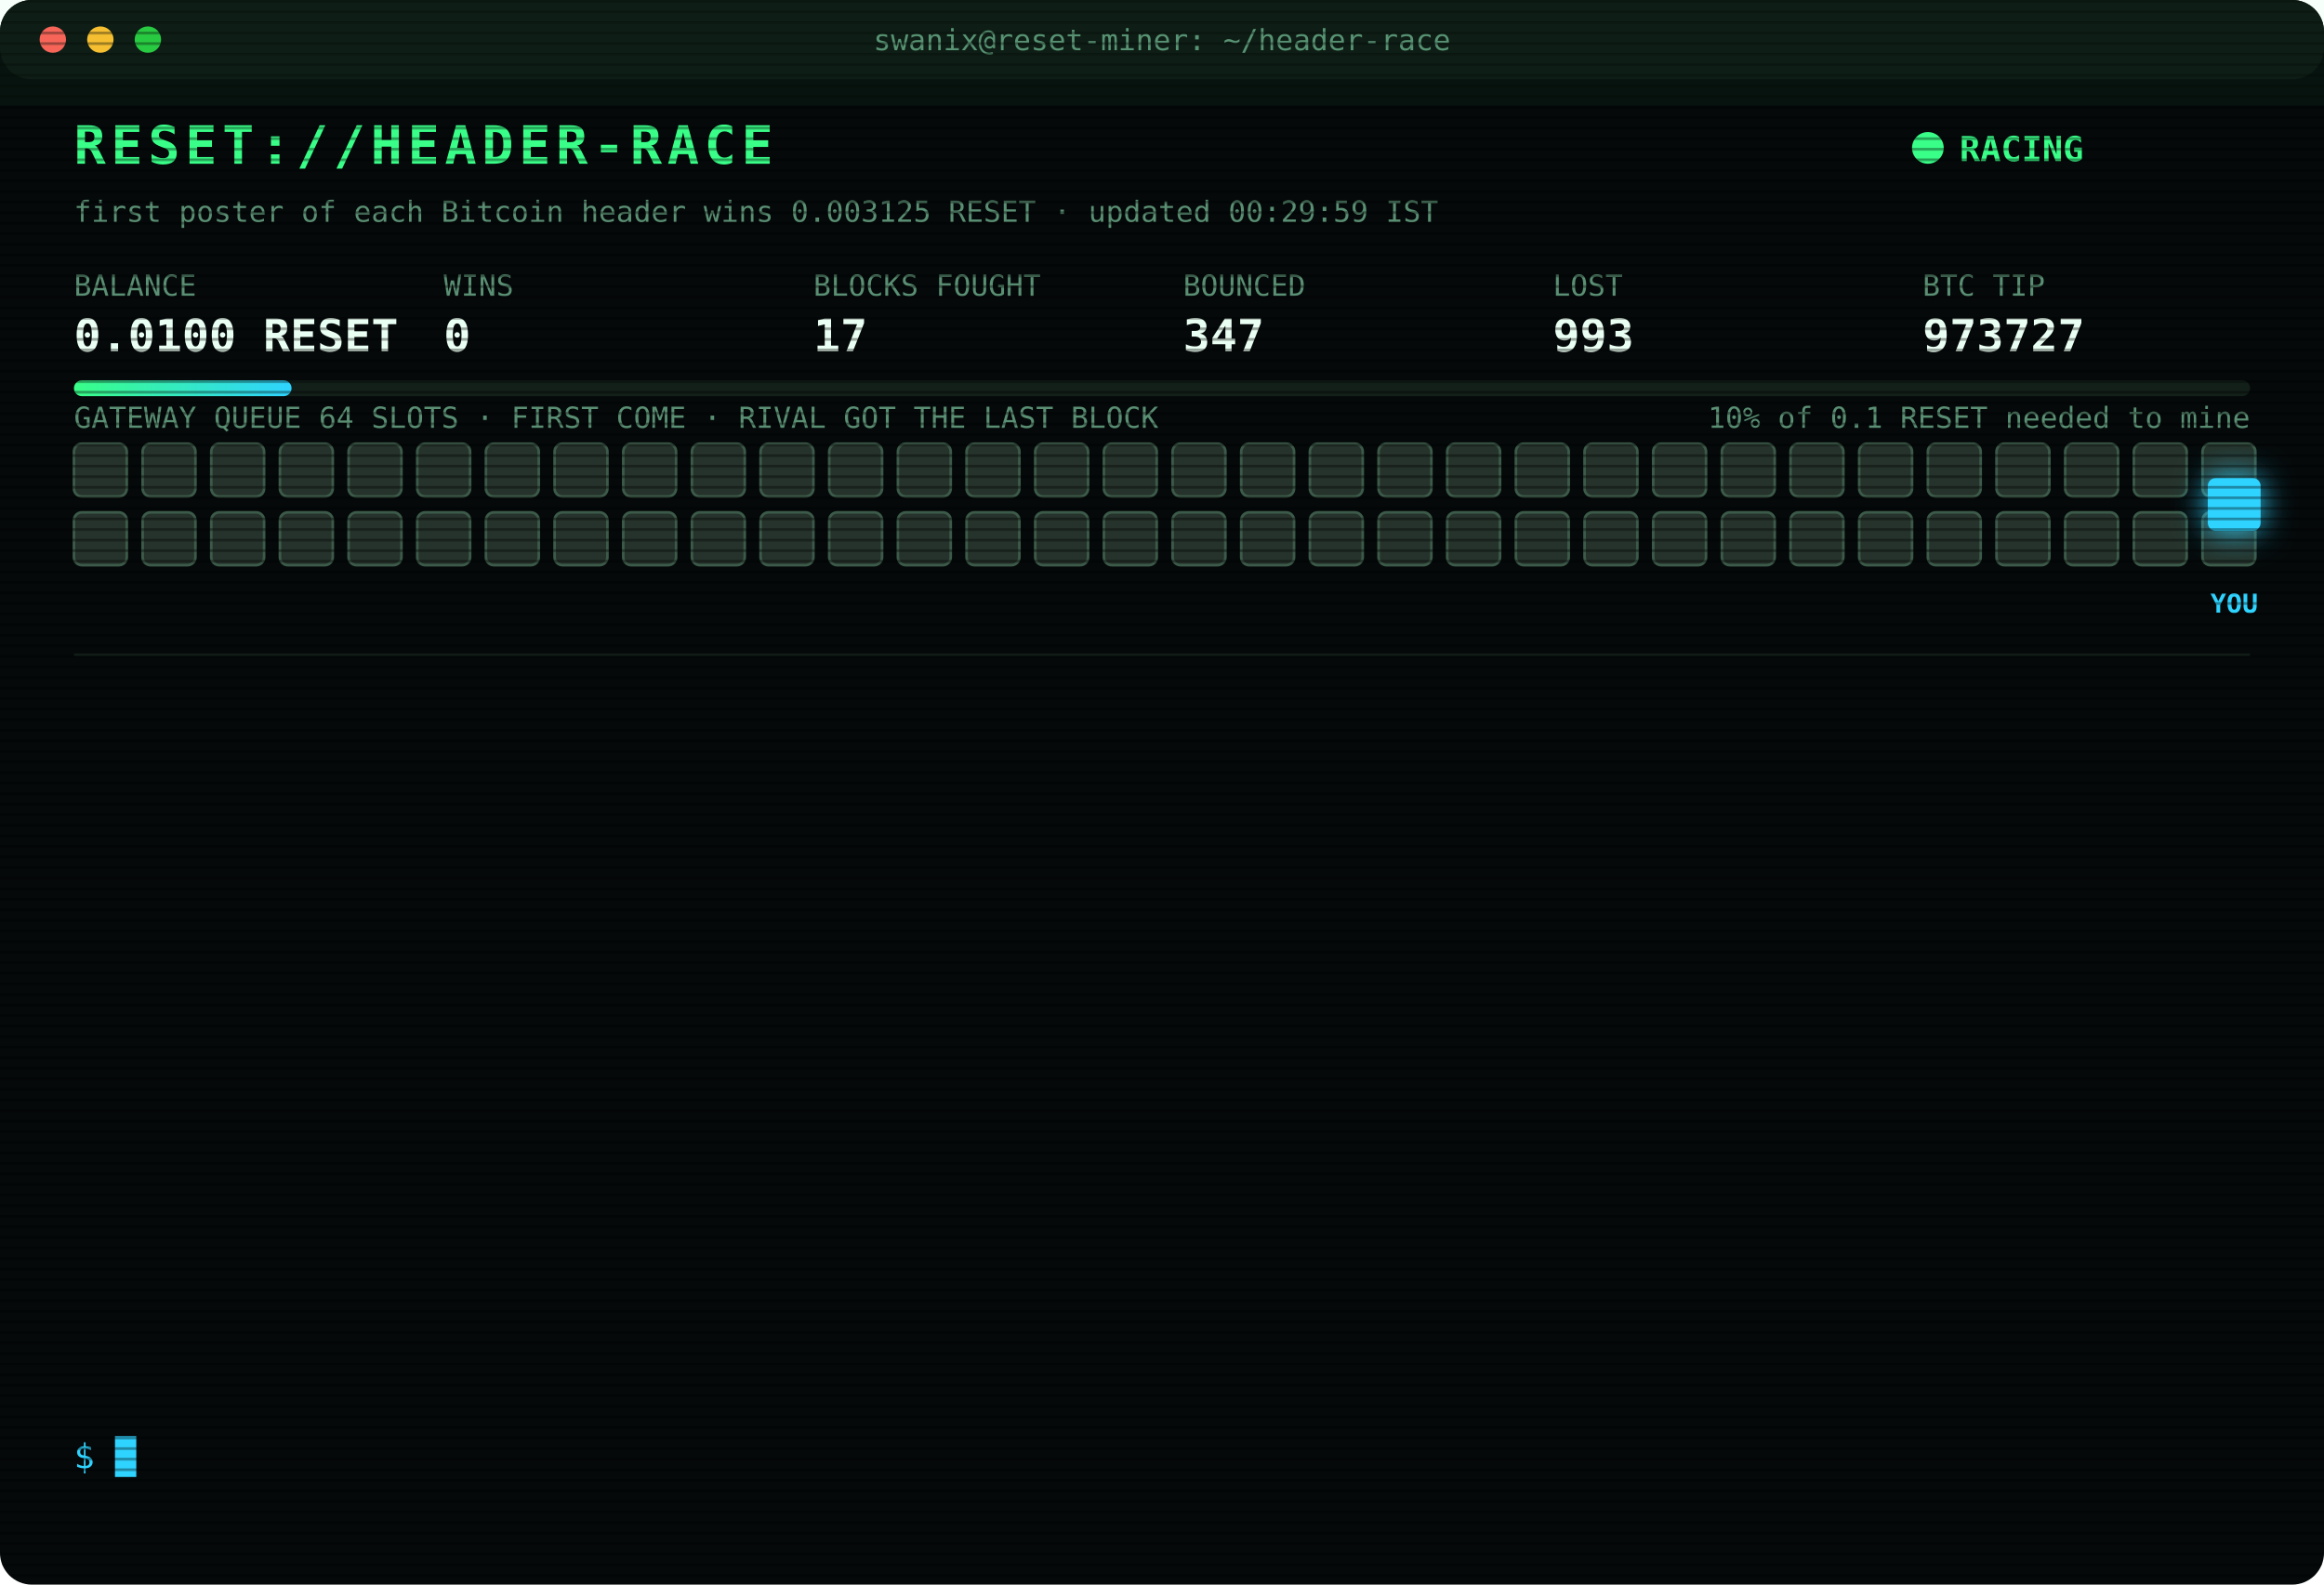
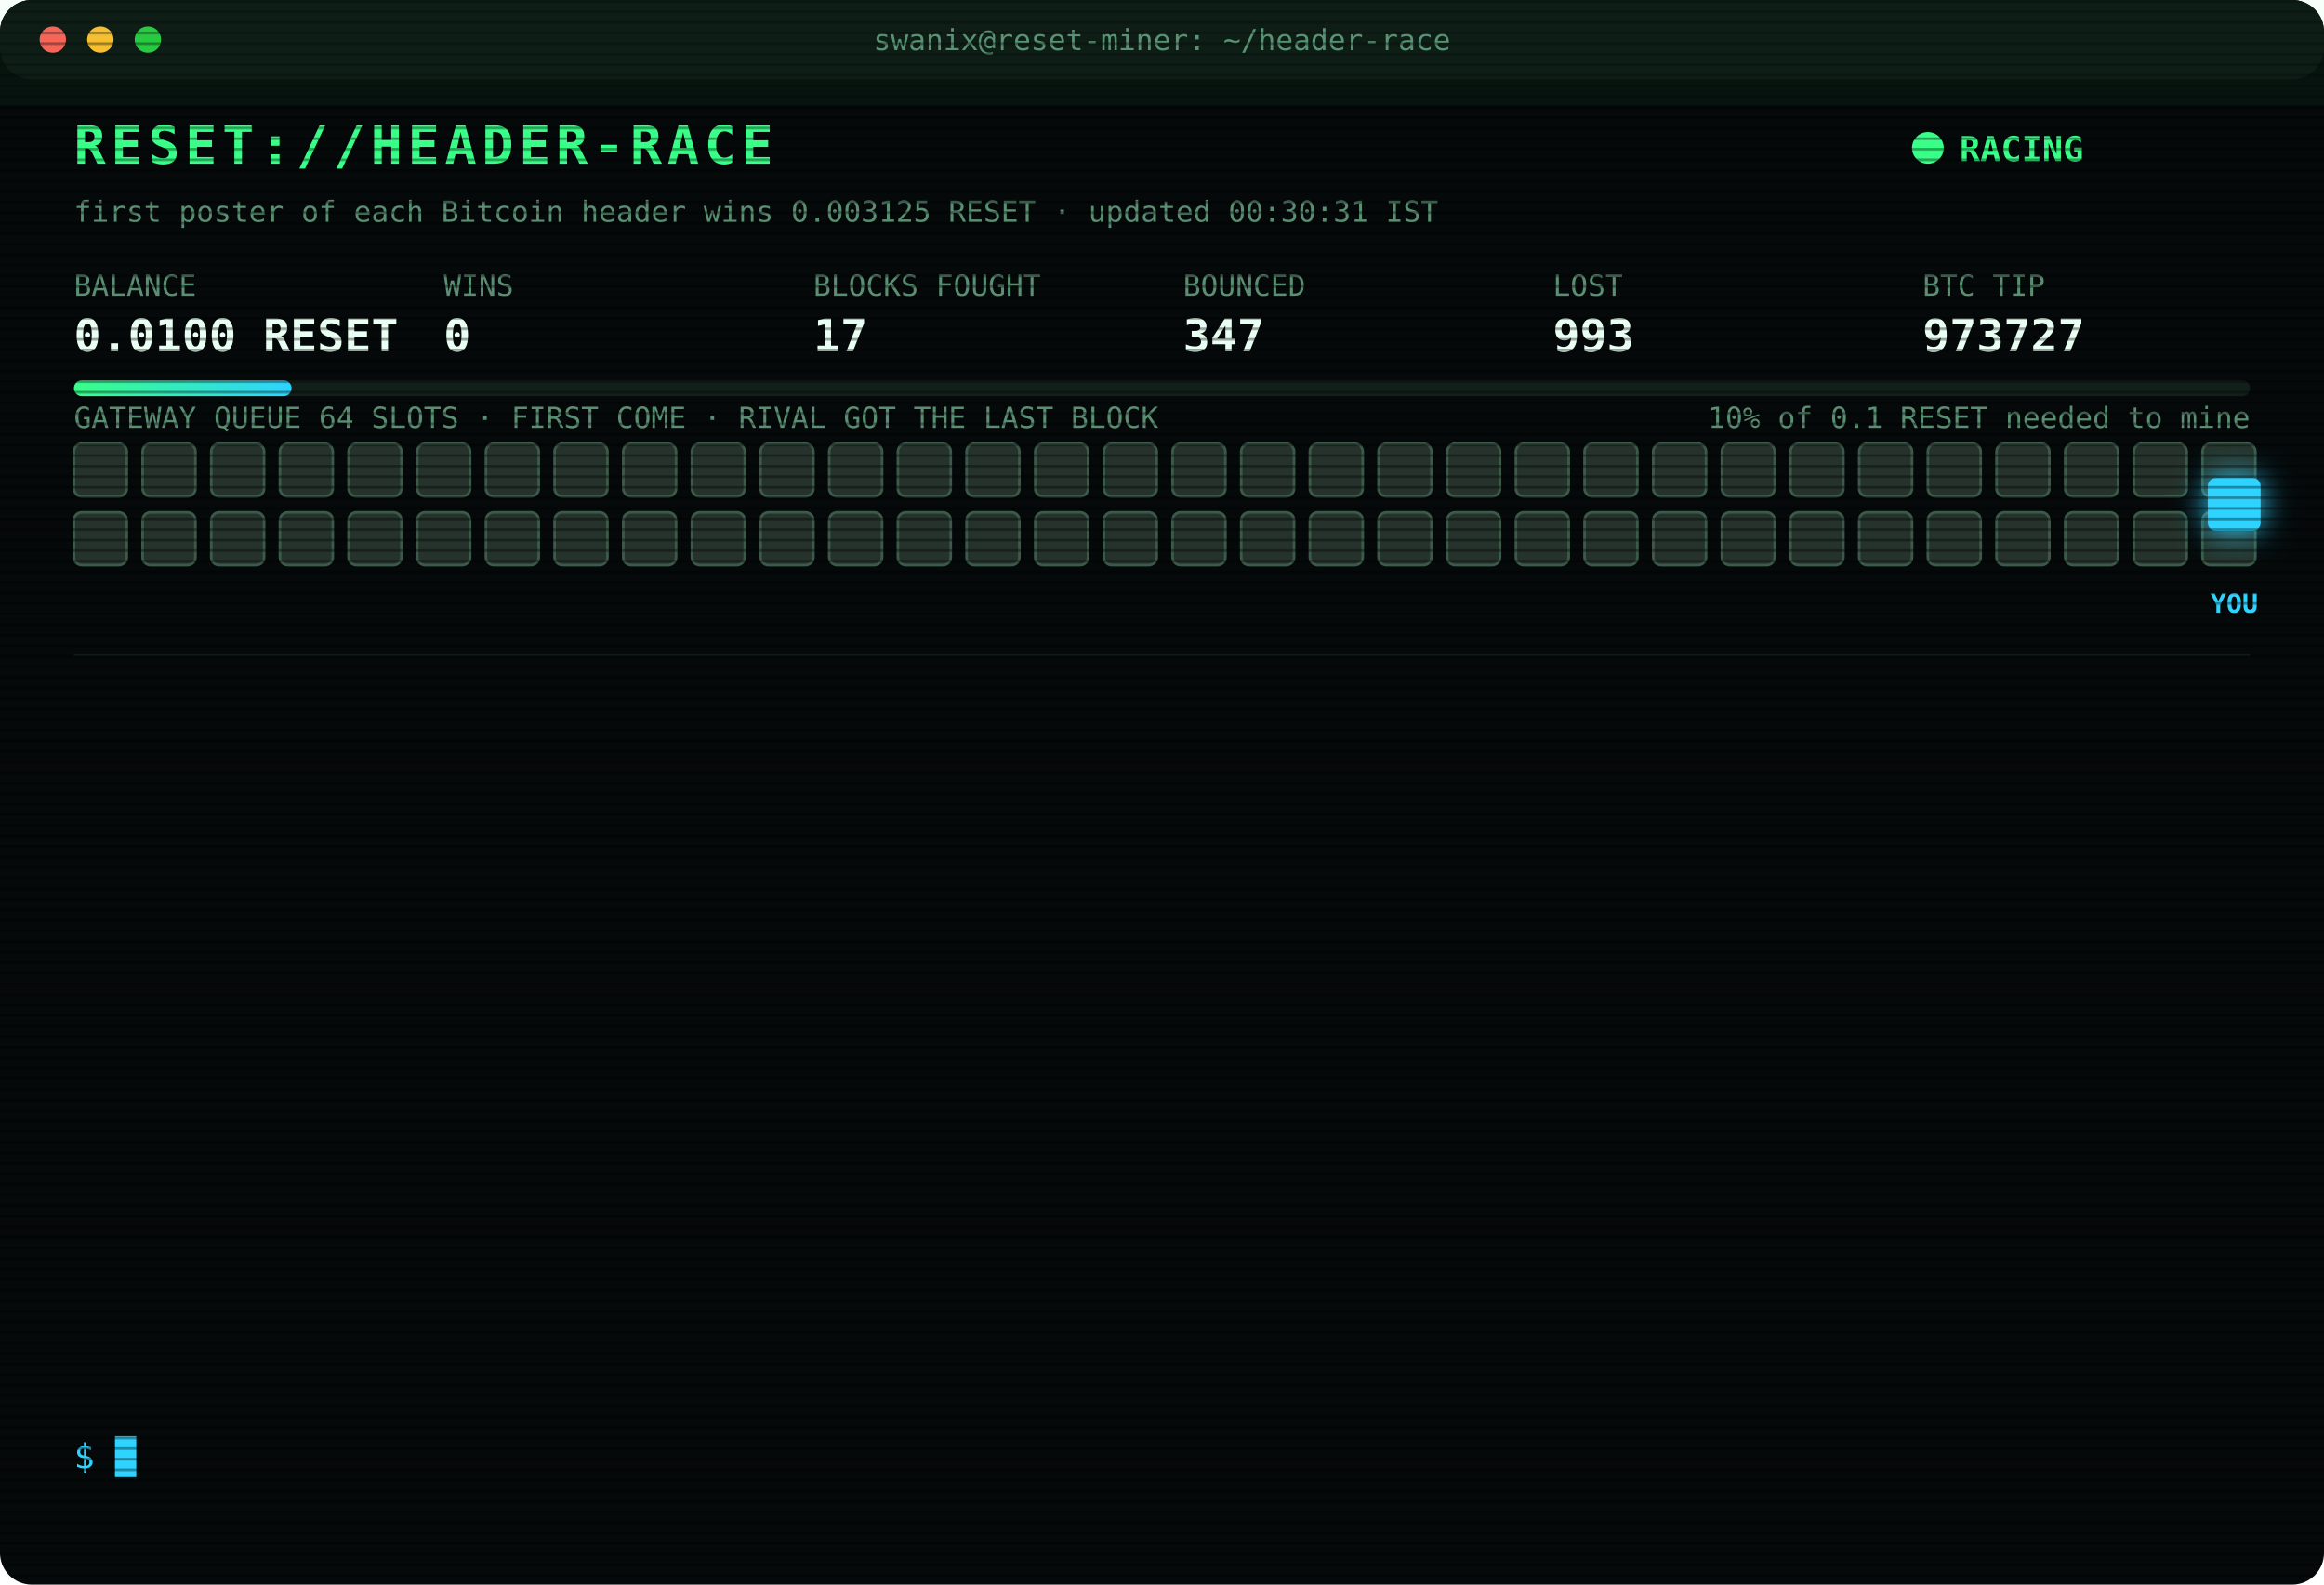
<svg xmlns="http://www.w3.org/2000/svg" width="880" height="600" viewBox="0 0 880 600" font-family="ui-monospace,SFMono-Regular,Menlo,Consolas,monospace">
  <style>
text{font-size:13px;fill:#7CFFB2}
.title{font-size:20px;font-weight:700;fill:#39FF88;letter-spacing:2px;animation:glitch 3s infinite steps(1)}
.sub{fill:#2fd3ff}.k{fill:#5a8f73;font-size:11px}.v{font-size:17px;font-weight:700;fill:#eafff3}
.ts{fill:#3f6b56}.boot{fill:#2fd3ff}.dim{fill:#5a8f73}.bad{fill:#ff4d6d}.warn{fill:#ffd23f}.mag{fill:#ff5cf0}.win{fill:#39FF88;font-weight:700}
.tag{font-size:10px;fill:#2fd3ff;font-weight:700}
.rival{fill:#26332c;stroke:#3c5a49;animation:jam 1.2s infinite alternate}
.idle{fill:#141c18;stroke:#22302a;animation:breathe 4s infinite}
.me{fill:#2fd3ff;filter:drop-shadow(0 0 6px #2fd3ff)}
.hover{animation:nudge 1.1s infinite ease-in-out}.bounce{animation:kick 1.4s infinite}
.ln{opacity:0;animation:in .4s forwards}
.cur{animation:blink 1s infinite steps(1)}
.scan{animation:scan 6s infinite linear}
.led{animation:blink 1.4s infinite}
@keyframes in{from{opacity:0;transform:translateX(-6px)}to{opacity:1;transform:none}}
@keyframes blink{50%{opacity:0}}
@keyframes jam{to{fill:#33463b}}
@keyframes breathe{50%{opacity:.4}}
@keyframes nudge{50%{transform:translateX(-10px)}}
@keyframes kick{0%,100%{transform:none}30%{transform:translateX(-14px)}55%{transform:translateX(10px) translateY(-6px)}}
@keyframes glitch{0%,92%{transform:none}93%{transform:translateX(2px);fill:#ff4d6d}95%{transform:translateX(-2px);fill:#2fd3ff}97%{transform:none}}
@keyframes scan{from{transform:translateY(-40px)}to{transform:translateY(600px)}}
</style>
  <defs>
    <pattern id="sl" width="4" height="4" patternUnits="userSpaceOnUse">
      <rect width="4" height="1" fill="#000" opacity=".35" />
    </pattern>
    <linearGradient id="bar">
      <stop offset="0" stop-color="#39FF88" />
      <stop offset="1" stop-color="#2fd3ff" />
    </linearGradient>
  </defs>
  <rect width="880" height="600" rx="12" fill="#05090a" />
  <rect width="880" height="30" rx="12" fill="#0d1512" />
  <circle cx="20" cy="15" r="5" fill="#ff5f57" />
  <circle cx="38" cy="15" r="5" fill="#febc2e" />
  <circle cx="56" cy="15" r="5" fill="#28c840" />
  <text x="440" y="19" text-anchor="middle" class="k">swanix@reset-miner: ~/header-race</text>
  <text x="28" y="62" class="title">RESET://HEADER-RACE</text>
  <circle class="led" cx="730" cy="56" r="6" fill="#39FF88" />
  <text x="742" y="61" class="win">RACING</text>
-   <text x="28" y="84" class="k">first poster of each Bitcoin header wins 0.003125 RESET · updated 00:29:59 IST</text>
+   <text x="28" y="84" class="k">first poster of each Bitcoin header wins 0.003125 RESET · updated 00:30:31 IST</text>
  <text x="28" y="112" class="k">BALANCE</text>
  <text x="28" y="133" class="v">0.0100 RESET</text>
  <text x="168" y="112" class="k">WINS</text>
  <text x="168" y="133" class="v">0</text>
  <text x="308" y="112" class="k">BLOCKS FOUGHT</text>
  <text x="308" y="133" class="v">17</text>
  <text x="448" y="112" class="k">BOUNCED</text>
  <text x="448" y="133" class="v">347</text>
  <text x="588" y="112" class="k">LOST</text>
  <text x="588" y="133" class="v">993</text>
  <text x="728" y="112" class="k">BTC TIP</text>
  <text x="728" y="133" class="v">973727</text>
  <rect x="28" y="144" width="824" height="6" rx="3" fill="#13201a" />
  <rect x="28" y="144" width="82.4" height="6" rx="3" fill="url(#bar)" />
  <text x="852" y="162" text-anchor="end" class="k">10% of 0.1 RESET needed to mine</text>
  <text x="28" y="162" class="k">GATEWAY QUEUE 64 SLOTS · FIRST COME · RIVAL GOT THE LAST BLOCK</text>
  <rect class="rival" x="28" y="168" width="20" height="20" rx="3" style="animation-delay:0.00s" />
  <rect class="rival" x="54" y="168" width="20" height="20" rx="3" style="animation-delay:0.05s" />
  <rect class="rival" x="80" y="168" width="20" height="20" rx="3" style="animation-delay:0.10s" />
  <rect class="rival" x="106" y="168" width="20" height="20" rx="3" style="animation-delay:0.15s" />
  <rect class="rival" x="132" y="168" width="20" height="20" rx="3" style="animation-delay:0.20s" />
  <rect class="rival" x="158" y="168" width="20" height="20" rx="3" style="animation-delay:0.25s" />
  <rect class="rival" x="184" y="168" width="20" height="20" rx="3" style="animation-delay:0.30s" />
  <rect class="rival" x="210" y="168" width="20" height="20" rx="3" style="animation-delay:0.35s" />
  <rect class="rival" x="236" y="168" width="20" height="20" rx="3" style="animation-delay:0.40s" />
  <rect class="rival" x="262" y="168" width="20" height="20" rx="3" style="animation-delay:0.45s" />
  <rect class="rival" x="288" y="168" width="20" height="20" rx="3" style="animation-delay:0.50s" />
  <rect class="rival" x="314" y="168" width="20" height="20" rx="3" style="animation-delay:0.55s" />
  <rect class="rival" x="340" y="168" width="20" height="20" rx="3" style="animation-delay:0.60s" />
  <rect class="rival" x="366" y="168" width="20" height="20" rx="3" style="animation-delay:0.65s" />
  <rect class="rival" x="392" y="168" width="20" height="20" rx="3" style="animation-delay:0.70s" />
  <rect class="rival" x="418" y="168" width="20" height="20" rx="3" style="animation-delay:0.75s" />
  <rect class="rival" x="444" y="168" width="20" height="20" rx="3" style="animation-delay:0.80s" />
  <rect class="rival" x="470" y="168" width="20" height="20" rx="3" style="animation-delay:0.85s" />
  <rect class="rival" x="496" y="168" width="20" height="20" rx="3" style="animation-delay:0.90s" />
  <rect class="rival" x="522" y="168" width="20" height="20" rx="3" style="animation-delay:0.95s" />
  <rect class="rival" x="548" y="168" width="20" height="20" rx="3" style="animation-delay:1.00s" />
  <rect class="rival" x="574" y="168" width="20" height="20" rx="3" style="animation-delay:1.05s" />
  <rect class="rival" x="600" y="168" width="20" height="20" rx="3" style="animation-delay:1.10s" />
  <rect class="rival" x="626" y="168" width="20" height="20" rx="3" style="animation-delay:1.15s" />
  <rect class="rival" x="652" y="168" width="20" height="20" rx="3" style="animation-delay:1.20s" />
  <rect class="rival" x="678" y="168" width="20" height="20" rx="3" style="animation-delay:1.25s" />
  <rect class="rival" x="704" y="168" width="20" height="20" rx="3" style="animation-delay:1.30s" />
  <rect class="rival" x="730" y="168" width="20" height="20" rx="3" style="animation-delay:1.35s" />
  <rect class="rival" x="756" y="168" width="20" height="20" rx="3" style="animation-delay:1.40s" />
  <rect class="rival" x="782" y="168" width="20" height="20" rx="3" style="animation-delay:1.45s" />
  <rect class="rival" x="808" y="168" width="20" height="20" rx="3" style="animation-delay:1.50s" />
  <rect class="rival" x="834" y="168" width="20" height="20" rx="3" style="animation-delay:1.55s" />
  <rect class="rival" x="28" y="194" width="20" height="20" rx="3" style="animation-delay:1.60s" />
  <rect class="rival" x="54" y="194" width="20" height="20" rx="3" style="animation-delay:1.65s" />
  <rect class="rival" x="80" y="194" width="20" height="20" rx="3" style="animation-delay:1.70s" />
  <rect class="rival" x="106" y="194" width="20" height="20" rx="3" style="animation-delay:1.75s" />
  <rect class="rival" x="132" y="194" width="20" height="20" rx="3" style="animation-delay:1.80s" />
  <rect class="rival" x="158" y="194" width="20" height="20" rx="3" style="animation-delay:1.85s" />
  <rect class="rival" x="184" y="194" width="20" height="20" rx="3" style="animation-delay:1.90s" />
  <rect class="rival" x="210" y="194" width="20" height="20" rx="3" style="animation-delay:1.95s" />
  <rect class="rival" x="236" y="194" width="20" height="20" rx="3" style="animation-delay:2.00s" />
  <rect class="rival" x="262" y="194" width="20" height="20" rx="3" style="animation-delay:2.05s" />
  <rect class="rival" x="288" y="194" width="20" height="20" rx="3" style="animation-delay:2.10s" />
  <rect class="rival" x="314" y="194" width="20" height="20" rx="3" style="animation-delay:2.15s" />
  <rect class="rival" x="340" y="194" width="20" height="20" rx="3" style="animation-delay:2.20s" />
  <rect class="rival" x="366" y="194" width="20" height="20" rx="3" style="animation-delay:2.25s" />
  <rect class="rival" x="392" y="194" width="20" height="20" rx="3" style="animation-delay:2.30s" />
  <rect class="rival" x="418" y="194" width="20" height="20" rx="3" style="animation-delay:2.35s" />
  <rect class="rival" x="444" y="194" width="20" height="20" rx="3" style="animation-delay:2.40s" />
  <rect class="rival" x="470" y="194" width="20" height="20" rx="3" style="animation-delay:2.45s" />
  <rect class="rival" x="496" y="194" width="20" height="20" rx="3" style="animation-delay:2.50s" />
  <rect class="rival" x="522" y="194" width="20" height="20" rx="3" style="animation-delay:2.55s" />
  <rect class="rival" x="548" y="194" width="20" height="20" rx="3" style="animation-delay:2.60s" />
  <rect class="rival" x="574" y="194" width="20" height="20" rx="3" style="animation-delay:2.65s" />
  <rect class="rival" x="600" y="194" width="20" height="20" rx="3" style="animation-delay:2.70s" />
  <rect class="rival" x="626" y="194" width="20" height="20" rx="3" style="animation-delay:2.75s" />
  <rect class="rival" x="652" y="194" width="20" height="20" rx="3" style="animation-delay:2.80s" />
  <rect class="rival" x="678" y="194" width="20" height="20" rx="3" style="animation-delay:2.85s" />
  <rect class="rival" x="704" y="194" width="20" height="20" rx="3" style="animation-delay:2.90s" />
  <rect class="rival" x="730" y="194" width="20" height="20" rx="3" style="animation-delay:2.95s" />
  <rect class="rival" x="756" y="194" width="20" height="20" rx="3" style="animation-delay:3.00s" />
  <rect class="rival" x="782" y="194" width="20" height="20" rx="3" style="animation-delay:3.05s" />
  <rect class="rival" x="808" y="194" width="20" height="20" rx="3" style="animation-delay:3.10s" />
  <rect class="rival" x="834" y="194" width="20" height="20" rx="3" style="animation-delay:3.15s" />
  <g class="hover">
    <rect class="me" x="836" y="181" width="20" height="20" rx="3" />
    <text class="tag" x="846" y="232" text-anchor="middle">YOU</text>
  </g>
  <line x1="28" x2="852" y1="248" y2="248" stroke="#13201a" />
  <g class="ln" style="animation-delay:0.40s">
    <text x="28" y="270" class="ts">22:34:20</text>
    <text x="104" y="270" class="bad">[LOST] #973717 taken by a rival miner</text>
  </g>
  <g class="ln" style="animation-delay:0.65s">
    <text x="28" y="292" class="ts">22:36:31</text>
    <text x="104" y="292" class="bad">[LOST] #973718 taken by a rival miner</text>
  </g>
  <g class="ln" style="animation-delay:0.90s">
    <text x="28" y="314" class="ts">22:40:46</text>
    <text x="104" y="314" class="bad">[LOST] #973719 taken by a rival miner</text>
  </g>
  <g class="ln" style="animation-delay:1.15s">
    <text x="28" y="336" class="ts">22:56:25</text>
    <text x="104" y="336" class="bad">[LOST] #973720 taken by a rival miner</text>
  </g>
  <g class="ln" style="animation-delay:1.40s">
    <text x="28" y="358" class="ts">23:05:22</text>
    <text x="104" y="358" class="bad">[LOST] #973721 taken by a rival miner</text>
  </g>
  <g class="ln" style="animation-delay:1.65s">
    <text x="28" y="380" class="ts">23:05:46</text>
    <text x="104" y="380" class="bad">[LOST] #973722 taken by a rival miner</text>
  </g>
  <g class="ln" style="animation-delay:1.90s">
    <text x="28" y="402" class="ts">23:13:11</text>
    <text x="104" y="402" class="bad">[LOST] #973723 taken by a rival miner</text>
  </g>
  <g class="ln" style="animation-delay:2.15s">
    <text x="28" y="424" class="ts">23:24:23</text>
    <text x="104" y="424" class="bad">[LOST] #973724 taken by a rival miner</text>
  </g>
  <g class="ln" style="animation-delay:2.40s">
    <text x="28" y="446" class="ts">23:31:58</text>
    <text x="104" y="446" class="bad">[LOST] #973725 taken by a rival miner</text>
  </g>
  <g class="ln" style="animation-delay:2.65s">
    <text x="28" y="468" class="ts">23:38:24</text>
    <text x="104" y="468" class="bad">[LOST] #973726 taken by a rival miner</text>
  </g>
  <g class="ln" style="animation-delay:2.90s">
    <text x="28" y="490" class="ts">00:10:36</text>
    <text x="104" y="490" class="dim">[STINT END] calls 777 · wins 0</text>
  </g>
  <g class="ln" style="animation-delay:3.15s">
    <text x="28" y="512" class="ts">00:15:27</text>
    <text x="104" y="512" class="boot">[BOOT] racer v3 online · 3 feeds · stint 340m</text>
  </g>
  <g class="ln" style="animation-delay:3.40s">
    <text x="28" y="534" class="ts">00:29:59</text>
    <text x="104" y="534" class="bad">[LOST] #973727 taken by a rival miner</text>
  </g>
  <text x="28" y="556" class="sub">$ <tspan class="cur">█</tspan>
  </text>
  <rect width="880" height="600" rx="12" fill="url(#sl)" pointer-events="none" />
  <rect class="scan" width="880" height="40" fill="#39FF88" opacity=".04" />
</svg>
